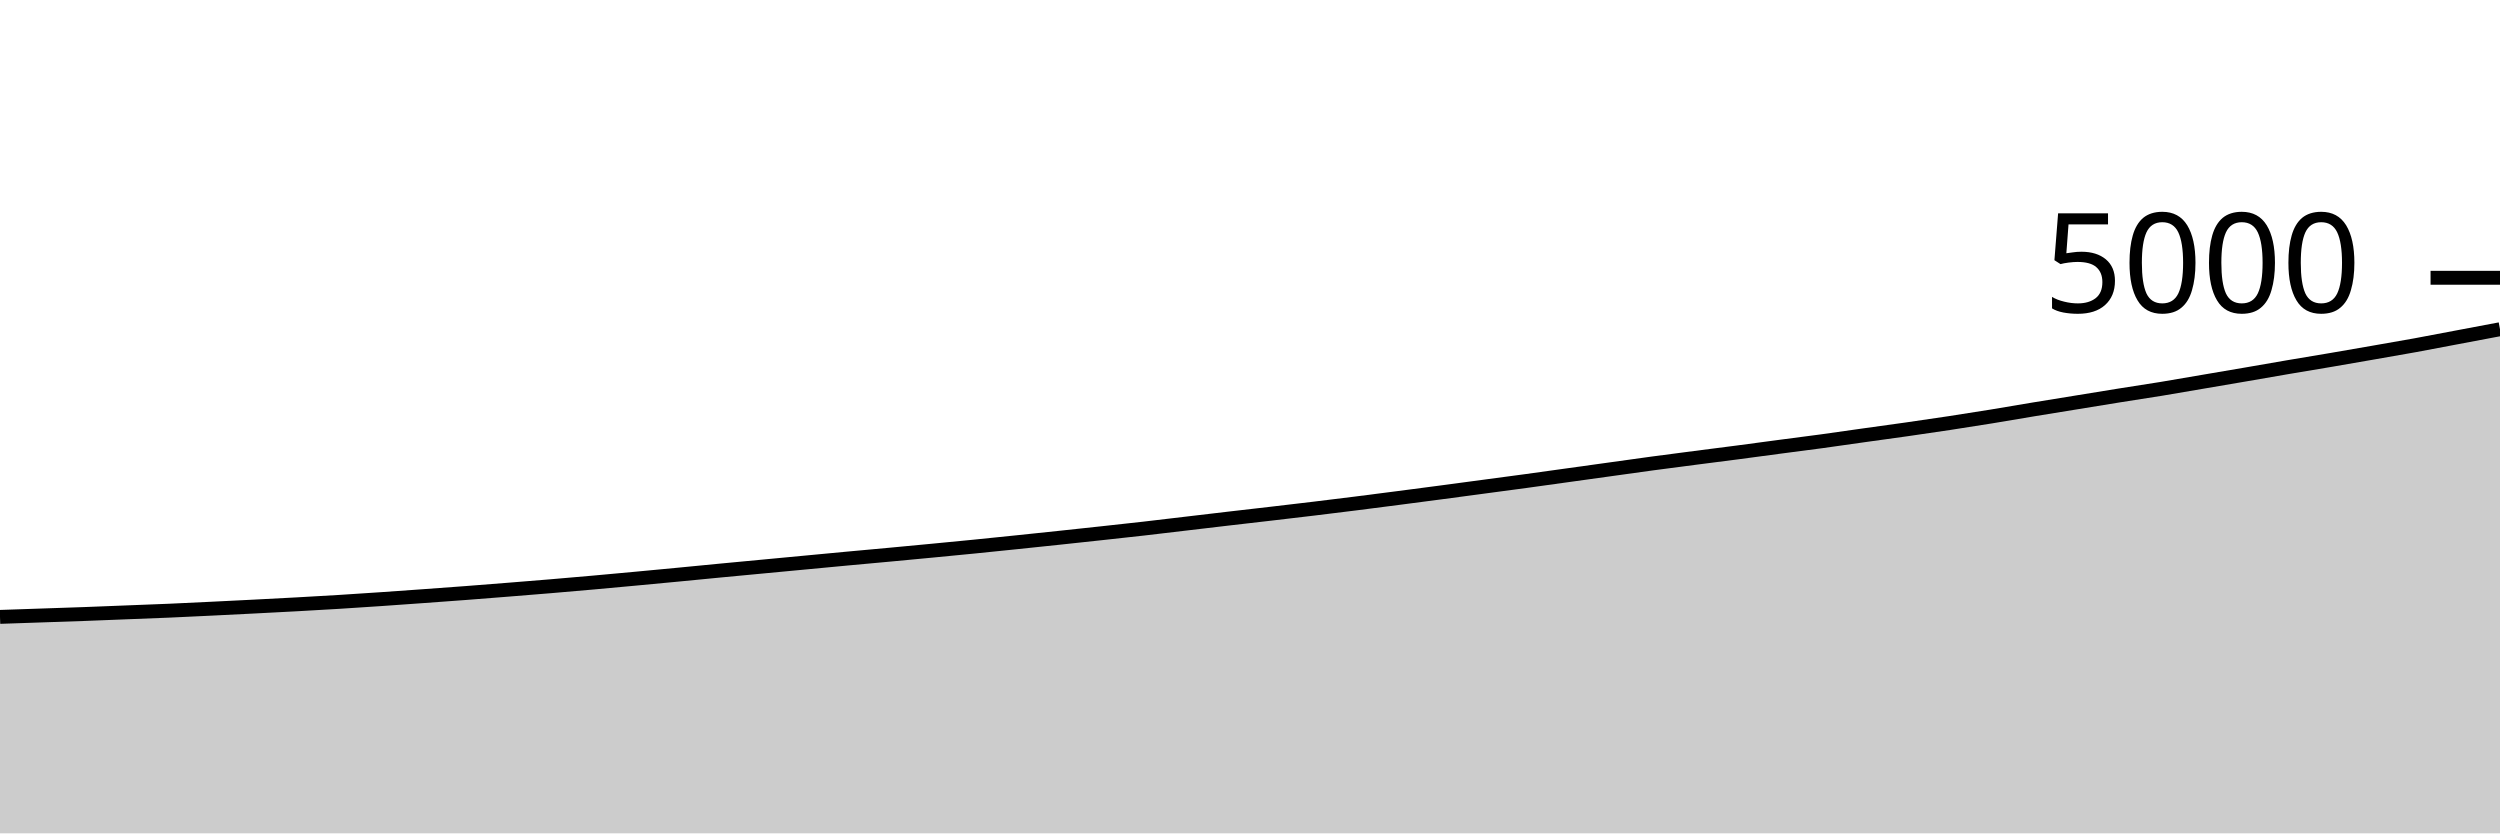
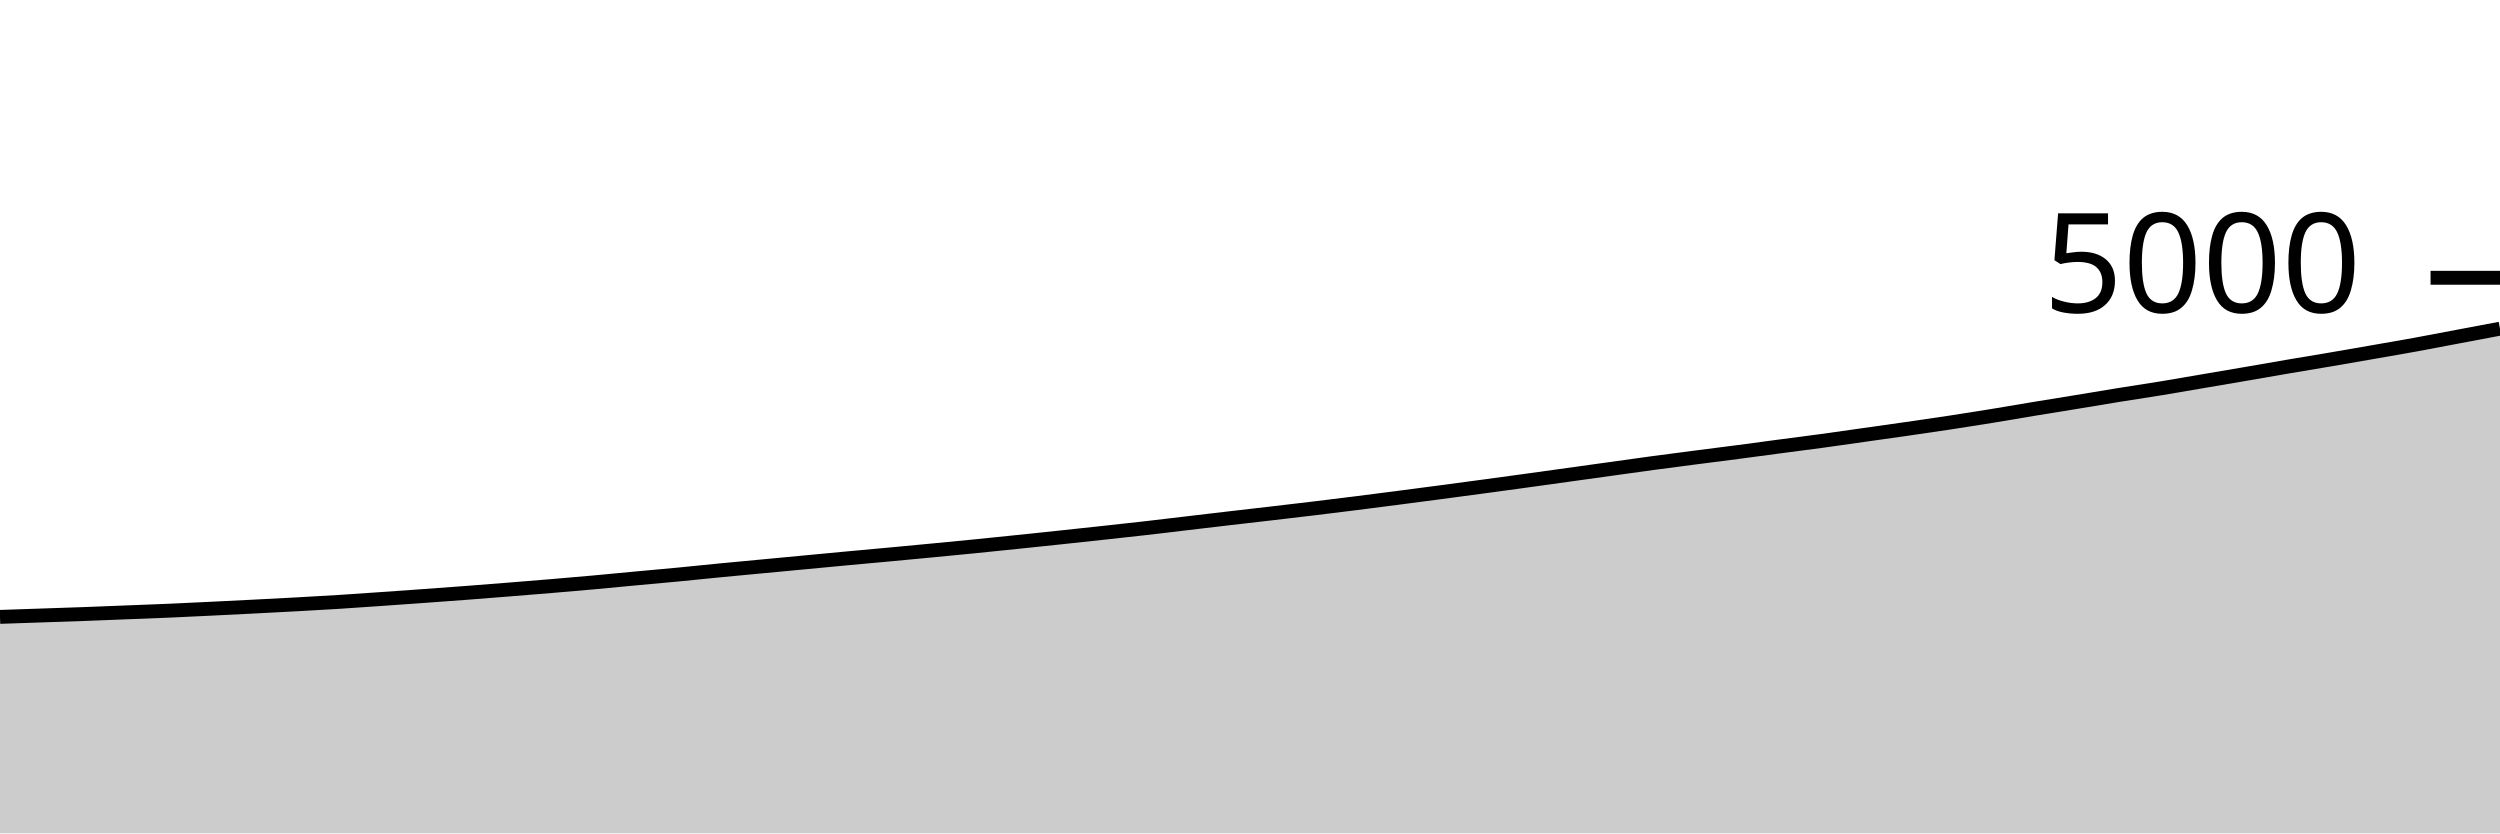
<svg xmlns="http://www.w3.org/2000/svg" viewBox="0 0 180 60">
  <g transform="translate(0,20)">
-     <path class="area" fill="rgba(0, 0, 0, 0.2)" d="M0,24.416C1.017,24.381,2.034,24.347,3.051,24.312C4.068,24.277,5.085,24.245,6.102,24.208C7.119,24.171,8.136,24.128,9.153,24.088C10.169,24.048,11.186,24.012,12.203,23.968C13.22,23.924,14.237,23.873,15.254,23.824C16.271,23.775,17.288,23.724,18.305,23.672C19.322,23.62,20.339,23.568,21.356,23.512C22.373,23.456,23.39,23.399,24.407,23.336C25.424,23.273,26.441,23.205,27.458,23.136C28.475,23.067,29.492,22.993,30.508,22.92C31.525,22.847,32.542,22.773,33.559,22.696C34.576,22.619,35.593,22.537,36.61,22.456C37.627,22.375,38.644,22.293,39.661,22.208C40.678,22.123,41.695,22.035,42.712,21.944C43.729,21.853,44.746,21.759,45.763,21.664C46.78,21.569,47.797,21.473,48.814,21.376C49.831,21.279,50.847,21.177,51.864,21.08C52.881,20.983,53.898,20.888,54.915,20.792C55.932,20.696,56.949,20.6,57.966,20.504C58.983,20.408,60,20.311,61.017,20.216C62.034,20.121,63.051,20.031,64.068,19.936C65.085,19.841,66.102,19.745,67.119,19.648C68.136,19.551,69.153,19.453,70.169,19.352C71.186,19.251,72.203,19.145,73.22,19.04C74.237,18.935,75.254,18.828,76.271,18.72C77.288,18.612,78.305,18.503,79.322,18.392C80.339,18.281,81.356,18.172,82.373,18.056C83.39,17.94,84.407,17.816,85.424,17.696C86.441,17.576,87.458,17.455,88.475,17.336C89.492,17.217,90.508,17.103,91.525,16.984C92.542,16.865,93.559,16.747,94.576,16.624C95.593,16.501,96.61,16.376,97.627,16.248C98.644,16.12,99.661,15.988,100.678,15.856C101.695,15.724,102.712,15.591,103.729,15.456C104.746,15.321,105.763,15.184,106.78,15.048C107.797,14.912,108.814,14.779,109.831,14.64C110.847,14.501,111.864,14.357,112.881,14.216C113.898,14.075,114.915,13.933,115.932,13.792C116.949,13.651,117.966,13.505,118.983,13.368C120,13.231,121.017,13.1,122.034,12.968C123.051,12.836,124.068,12.709,125.085,12.576C126.102,12.443,127.119,12.303,128.136,12.168C129.153,12.033,130.169,11.907,131.186,11.768C132.203,11.629,133.22,11.479,134.237,11.336C135.254,11.193,136.271,11.057,137.288,10.912C138.305,10.767,139.322,10.619,140.339,10.464C141.356,10.309,142.373,10.149,143.39,9.984C144.407,9.819,145.424,9.64,146.441,9.472C147.458,9.304,148.475,9.141,149.492,8.976C150.508,8.811,151.525,8.643,152.542,8.48C153.559,8.317,154.576,8.167,155.593,8C156.61,7.833,157.627,7.653,158.644,7.48C159.661,7.307,160.678,7.135,161.695,6.96C162.712,6.785,163.729,6.605,164.746,6.432C165.763,6.259,166.78,6.093,167.797,5.92C168.814,5.747,169.831,5.569,170.847,5.392C171.864,5.215,172.881,5.041,173.898,4.856C174.915,4.671,175.932,4.472,176.949,4.28C177.966,4.088,178.983,3.896,180,3.704L180,40C178.983,40,177.966,40,176.949,40C175.932,40,174.915,40,173.898,40C172.881,40,171.864,40,170.847,40C169.831,40,168.814,40,167.797,40C166.78,40,165.763,40,164.746,40C163.729,40,162.712,40,161.695,40C160.678,40,159.661,40,158.644,40C157.627,40,156.61,40,155.593,40C154.576,40,153.559,40,152.542,40C151.525,40,150.508,40,149.492,40C148.475,40,147.458,40,146.441,40C145.424,40,144.407,40,143.39,40C142.373,40,141.356,40,140.339,40C139.322,40,138.305,40,137.288,40C136.271,40,135.254,40,134.237,40C133.22,40,132.203,40,131.186,40C130.169,40,129.153,40,128.136,40C127.119,40,126.102,40,125.085,40C124.068,40,123.051,40,122.034,40C121.017,40,120,40,118.983,40C117.966,40,116.949,40,115.932,40C114.915,40,113.898,40,112.881,40C111.864,40,110.847,40,109.831,40C108.814,40,107.797,40,106.78,40C105.763,40,104.746,40,103.729,40C102.712,40,101.695,40,100.678,40C99.661,40,98.644,40,97.627,40C96.61,40,95.593,40,94.576,40C93.559,40,92.542,40,91.525,40C90.508,40,89.492,40,88.475,40C87.458,40,86.441,40,85.424,40C84.407,40,83.39,40,82.373,40C81.356,40,80.339,40,79.322,40C78.305,40,77.288,40,76.271,40C75.254,40,74.237,40,73.22,40C72.203,40,71.186,40,70.169,40C69.153,40,68.136,40,67.119,40C66.102,40,65.085,40,64.068,40C63.051,40,62.034,40,61.017,40C60,40,58.983,40,57.966,40C56.949,40,55.932,40,54.915,40C53.898,40,52.881,40,51.864,40C50.847,40,49.831,40,48.814,40C47.797,40,46.78,40,45.763,40C44.746,40,43.729,40,42.712,40C41.695,40,40.678,40,39.661,40C38.644,40,37.627,40,36.61,40C35.593,40,34.576,40,33.559,40C32.542,40,31.525,40,30.508,40C29.492,40,28.475,40,27.458,40C26.441,40,25.424,40,24.407,40C23.39,40,22.373,40,21.356,40C20.339,40,19.322,40,18.305,40C17.288,40,16.271,40,15.254,40C14.237,40,13.22,40,12.203,40C11.186,40,10.169,40,9.153,40C8.136,40,7.119,40,6.102,40C5.085,40,4.068,40,3.051,40C2.034,40,1.017,40,0,40Z" />
-     <path class="line" stroke="black" fill="none" d="M0,24.416C1.017,24.381,2.034,24.347,3.051,24.312C4.068,24.277,5.085,24.245,6.102,24.208C7.119,24.171,8.136,24.128,9.153,24.088C10.169,24.048,11.186,24.012,12.203,23.968C13.22,23.924,14.237,23.873,15.254,23.824C16.271,23.775,17.288,23.724,18.305,23.672C19.322,23.62,20.339,23.568,21.356,23.512C22.373,23.456,23.39,23.399,24.407,23.336C25.424,23.273,26.441,23.205,27.458,23.136C28.475,23.067,29.492,22.993,30.508,22.92C31.525,22.847,32.542,22.773,33.559,22.696C34.576,22.619,35.593,22.537,36.61,22.456C37.627,22.375,38.644,22.293,39.661,22.208C40.678,22.123,41.695,22.035,42.712,21.944C43.729,21.853,44.746,21.759,45.763,21.664C46.78,21.569,47.797,21.473,48.814,21.376C49.831,21.279,50.847,21.177,51.864,21.08C52.881,20.983,53.898,20.888,54.915,20.792C55.932,20.696,56.949,20.6,57.966,20.504C58.983,20.408,60,20.311,61.017,20.216C62.034,20.121,63.051,20.031,64.068,19.936C65.085,19.841,66.102,19.745,67.119,19.648C68.136,19.551,69.153,19.453,70.169,19.352C71.186,19.251,72.203,19.145,73.22,19.04C74.237,18.935,75.254,18.828,76.271,18.72C77.288,18.612,78.305,18.503,79.322,18.392C80.339,18.281,81.356,18.172,82.373,18.056C83.39,17.94,84.407,17.816,85.424,17.696C86.441,17.576,87.458,17.455,88.475,17.336C89.492,17.217,90.508,17.103,91.525,16.984C92.542,16.865,93.559,16.747,94.576,16.624C95.593,16.501,96.61,16.376,97.627,16.248C98.644,16.12,99.661,15.988,100.678,15.856C101.695,15.724,102.712,15.591,103.729,15.456C104.746,15.321,105.763,15.184,106.78,15.048C107.797,14.912,108.814,14.779,109.831,14.64C110.847,14.501,111.864,14.357,112.881,14.216C113.898,14.075,114.915,13.933,115.932,13.792C116.949,13.651,117.966,13.505,118.983,13.368C120,13.231,121.017,13.1,122.034,12.968C123.051,12.836,124.068,12.709,125.085,12.576C126.102,12.443,127.119,12.303,128.136,12.168C129.153,12.033,130.169,11.907,131.186,11.768C132.203,11.629,133.22,11.479,134.237,11.336C135.254,11.193,136.271,11.057,137.288,10.912C138.305,10.767,139.322,10.619,140.339,10.464C141.356,10.309,142.373,10.149,143.39,9.984C144.407,9.819,145.424,9.64,146.441,9.472C147.458,9.304,148.475,9.141,149.492,8.976C150.508,8.811,151.525,8.643,152.542,8.48C153.559,8.317,154.576,8.167,155.593,8C156.61,7.833,157.627,7.653,158.644,7.48C159.661,7.307,160.678,7.135,161.695,6.96C162.712,6.785,163.729,6.605,164.746,6.432C165.763,6.259,166.78,6.093,167.797,5.92C168.814,5.747,169.831,5.569,170.847,5.392C171.864,5.215,172.881,5.041,173.898,4.856C174.915,4.671,175.932,4.472,176.949,4.28C177.966,4.088,178.983,3.896,180,3.704" />
+     <path class="area" fill="rgba(0, 0, 0, 0.2)" d="M0,24.416C1.017,24.381,2.034,24.347,3.051,24.312C4.068,24.277,5.085,24.245,6.102,24.208C7.119,24.171,8.136,24.128,9.153,24.088C10.169,24.048,11.186,24.012,12.203,23.968C13.22,23.924,14.237,23.873,15.254,23.824C16.271,23.775,17.288,23.724,18.305,23.672C19.322,23.62,20.339,23.568,21.356,23.512C22.373,23.456,23.39,23.4,24.407,23.336C25.424,23.272,26.441,23.199,27.458,23.128C28.475,23.057,29.492,22.985,30.508,22.912C31.525,22.839,32.542,22.765,33.559,22.688C34.576,22.611,35.593,22.529,36.61,22.448C37.627,22.367,38.644,22.285,39.661,22.2C40.678,22.115,41.695,22.028,42.712,21.936C43.729,21.844,44.746,21.743,45.763,21.648C46.78,21.553,47.797,21.465,48.814,21.368C49.831,21.271,50.847,21.163,51.864,21.064C52.881,20.965,53.898,20.872,54.915,20.776C55.932,20.68,56.949,20.584,57.966,20.488C58.983,20.392,60,20.295,61.017,20.2C62.034,20.105,63.051,20.015,64.068,19.92C65.085,19.825,66.102,19.729,67.119,19.632C68.136,19.535,69.153,19.437,70.169,19.336C71.186,19.235,72.203,19.129,73.22,19.024C74.237,18.919,75.254,18.812,76.271,18.704C77.288,18.596,78.305,18.487,79.322,18.376C80.339,18.265,81.356,18.156,82.373,18.04C83.39,17.924,84.407,17.8,85.424,17.68C86.441,17.56,87.458,17.439,88.475,17.32C89.492,17.201,90.508,17.087,91.525,16.968C92.542,16.849,93.559,16.731,94.576,16.608C95.593,16.485,96.61,16.36,97.627,16.232C98.644,16.104,99.661,15.972,100.678,15.84C101.695,15.708,102.712,15.575,103.729,15.44C104.746,15.305,105.763,15.169,106.78,15.032C107.797,14.895,108.814,14.756,109.831,14.616C110.847,14.476,111.864,14.333,112.881,14.192C113.898,14.051,114.915,13.909,115.932,13.768C116.949,13.627,117.966,13.481,118.983,13.344C120,13.207,121.017,13.076,122.034,12.944C123.051,12.812,124.068,12.685,125.085,12.552C126.102,12.419,127.119,12.279,128.136,12.144C129.153,12.009,130.169,11.883,131.186,11.744C132.203,11.605,133.22,11.456,134.237,11.312C135.254,11.168,136.271,11.027,137.288,10.88C138.305,10.733,139.322,10.587,140.339,10.432C141.356,10.277,142.373,10.117,143.39,9.952C144.407,9.787,145.424,9.608,146.441,9.44C147.458,9.272,148.475,9.111,149.492,8.944C150.508,8.777,151.525,8.604,152.542,8.44C153.559,8.276,154.576,8.127,155.593,7.96C156.61,7.793,157.627,7.613,158.644,7.44C159.661,7.267,160.678,7.095,161.695,6.92C162.712,6.745,163.729,6.565,164.746,6.392C165.763,6.219,166.78,6.053,167.797,5.88C168.814,5.707,169.831,5.529,170.847,5.352C171.864,5.175,172.881,5.001,173.898,4.816C174.915,4.631,175.932,4.432,176.949,4.24C177.966,4.048,178.983,3.856,180,3.664L180,40C178.983,40,177.966,40,176.949,40C175.932,40,174.915,40,173.898,40C172.881,40,171.864,40,170.847,40C169.831,40,168.814,40,167.797,40C166.78,40,165.763,40,164.746,40C163.729,40,162.712,40,161.695,40C160.678,40,159.661,40,158.644,40C157.627,40,156.61,40,155.593,40C154.576,40,153.559,40,152.542,40C151.525,40,150.508,40,149.492,40C148.475,40,147.458,40,146.441,40C145.424,40,144.407,40,143.39,40C142.373,40,141.356,40,140.339,40C139.322,40,138.305,40,137.288,40C136.271,40,135.254,40,134.237,40C133.22,40,132.203,40,131.186,40C130.169,40,129.153,40,128.136,40C127.119,40,126.102,40,125.085,40C124.068,40,123.051,40,122.034,40C121.017,40,120,40,118.983,40C117.966,40,116.949,40,115.932,40C114.915,40,113.898,40,112.881,40C111.864,40,110.847,40,109.831,40C108.814,40,107.797,40,106.78,40C105.763,40,104.746,40,103.729,40C102.712,40,101.695,40,100.678,40C99.661,40,98.644,40,97.627,40C96.61,40,95.593,40,94.576,40C93.559,40,92.542,40,91.525,40C90.508,40,89.492,40,88.475,40C87.458,40,86.441,40,85.424,40C84.407,40,83.39,40,82.373,40C81.356,40,80.339,40,79.322,40C78.305,40,77.288,40,76.271,40C75.254,40,74.237,40,73.22,40C72.203,40,71.186,40,70.169,40C69.153,40,68.136,40,67.119,40C66.102,40,65.085,40,64.068,40C63.051,40,62.034,40,61.017,40C60,40,58.983,40,57.966,40C56.949,40,55.932,40,54.915,40C53.898,40,52.881,40,51.864,40C50.847,40,49.831,40,48.814,40C47.797,40,46.78,40,45.763,40C44.746,40,43.729,40,42.712,40C41.695,40,40.678,40,39.661,40C38.644,40,37.627,40,36.61,40C35.593,40,34.576,40,33.559,40C32.542,40,31.525,40,30.508,40C29.492,40,28.475,40,27.458,40C26.441,40,25.424,40,24.407,40C23.39,40,22.373,40,21.356,40C20.339,40,19.322,40,18.305,40C17.288,40,16.271,40,15.254,40C14.237,40,13.22,40,12.203,40C11.186,40,10.169,40,9.153,40C8.136,40,7.119,40,6.102,40C5.085,40,4.068,40,3.051,40C2.034,40,1.017,40,0,40Z" />
+     <path class="line" stroke="black" fill="none" d="M0,24.416C1.017,24.381,2.034,24.347,3.051,24.312C4.068,24.277,5.085,24.245,6.102,24.208C7.119,24.171,8.136,24.128,9.153,24.088C10.169,24.048,11.186,24.012,12.203,23.968C13.22,23.924,14.237,23.873,15.254,23.824C16.271,23.775,17.288,23.724,18.305,23.672C19.322,23.62,20.339,23.568,21.356,23.512C22.373,23.456,23.39,23.4,24.407,23.336C25.424,23.272,26.441,23.199,27.458,23.128C28.475,23.057,29.492,22.985,30.508,22.912C31.525,22.839,32.542,22.765,33.559,22.688C34.576,22.611,35.593,22.529,36.61,22.448C37.627,22.367,38.644,22.285,39.661,22.2C40.678,22.115,41.695,22.028,42.712,21.936C43.729,21.844,44.746,21.743,45.763,21.648C46.78,21.553,47.797,21.465,48.814,21.368C49.831,21.271,50.847,21.163,51.864,21.064C52.881,20.965,53.898,20.872,54.915,20.776C55.932,20.68,56.949,20.584,57.966,20.488C58.983,20.392,60,20.295,61.017,20.2C62.034,20.105,63.051,20.015,64.068,19.92C65.085,19.825,66.102,19.729,67.119,19.632C68.136,19.535,69.153,19.437,70.169,19.336C71.186,19.235,72.203,19.129,73.22,19.024C74.237,18.919,75.254,18.812,76.271,18.704C77.288,18.596,78.305,18.487,79.322,18.376C80.339,18.265,81.356,18.156,82.373,18.04C83.39,17.924,84.407,17.8,85.424,17.68C86.441,17.56,87.458,17.439,88.475,17.32C89.492,17.201,90.508,17.087,91.525,16.968C92.542,16.849,93.559,16.731,94.576,16.608C95.593,16.485,96.61,16.36,97.627,16.232C98.644,16.104,99.661,15.972,100.678,15.84C101.695,15.708,102.712,15.575,103.729,15.44C104.746,15.305,105.763,15.169,106.78,15.032C107.797,14.895,108.814,14.756,109.831,14.616C110.847,14.476,111.864,14.333,112.881,14.192C113.898,14.051,114.915,13.909,115.932,13.768C116.949,13.627,117.966,13.481,118.983,13.344C120,13.207,121.017,13.076,122.034,12.944C123.051,12.812,124.068,12.685,125.085,12.552C126.102,12.419,127.119,12.279,128.136,12.144C129.153,12.009,130.169,11.883,131.186,11.744C132.203,11.605,133.22,11.456,134.237,11.312C135.254,11.168,136.271,11.027,137.288,10.88C138.305,10.733,139.322,10.587,140.339,10.432C141.356,10.277,142.373,10.117,143.39,9.952C144.407,9.787,145.424,9.608,146.441,9.44C147.458,9.272,148.475,9.111,149.492,8.944C150.508,8.777,151.525,8.604,152.542,8.44C153.559,8.276,154.576,8.127,155.593,7.96C156.61,7.793,157.627,7.613,158.644,7.44C159.661,7.267,160.678,7.095,161.695,6.92C162.712,6.745,163.729,6.565,164.746,6.392C165.763,6.219,166.78,6.053,167.797,5.88C168.814,5.707,169.831,5.529,170.847,5.352C171.864,5.175,172.881,5.001,173.898,4.816C174.915,4.631,175.932,4.432,176.949,4.24C177.966,4.048,178.983,3.856,180,3.664" />
    <path class="axis-ceiling" stroke-width="1" stroke="black" fill="none" d="M175,0L180,0" />
    <text class="axis-ceiling-label" font-family="sans-serif" text-anchor="end" font-size="10px" x="170" y="2.5">5000</text>
  </g>
</svg>
